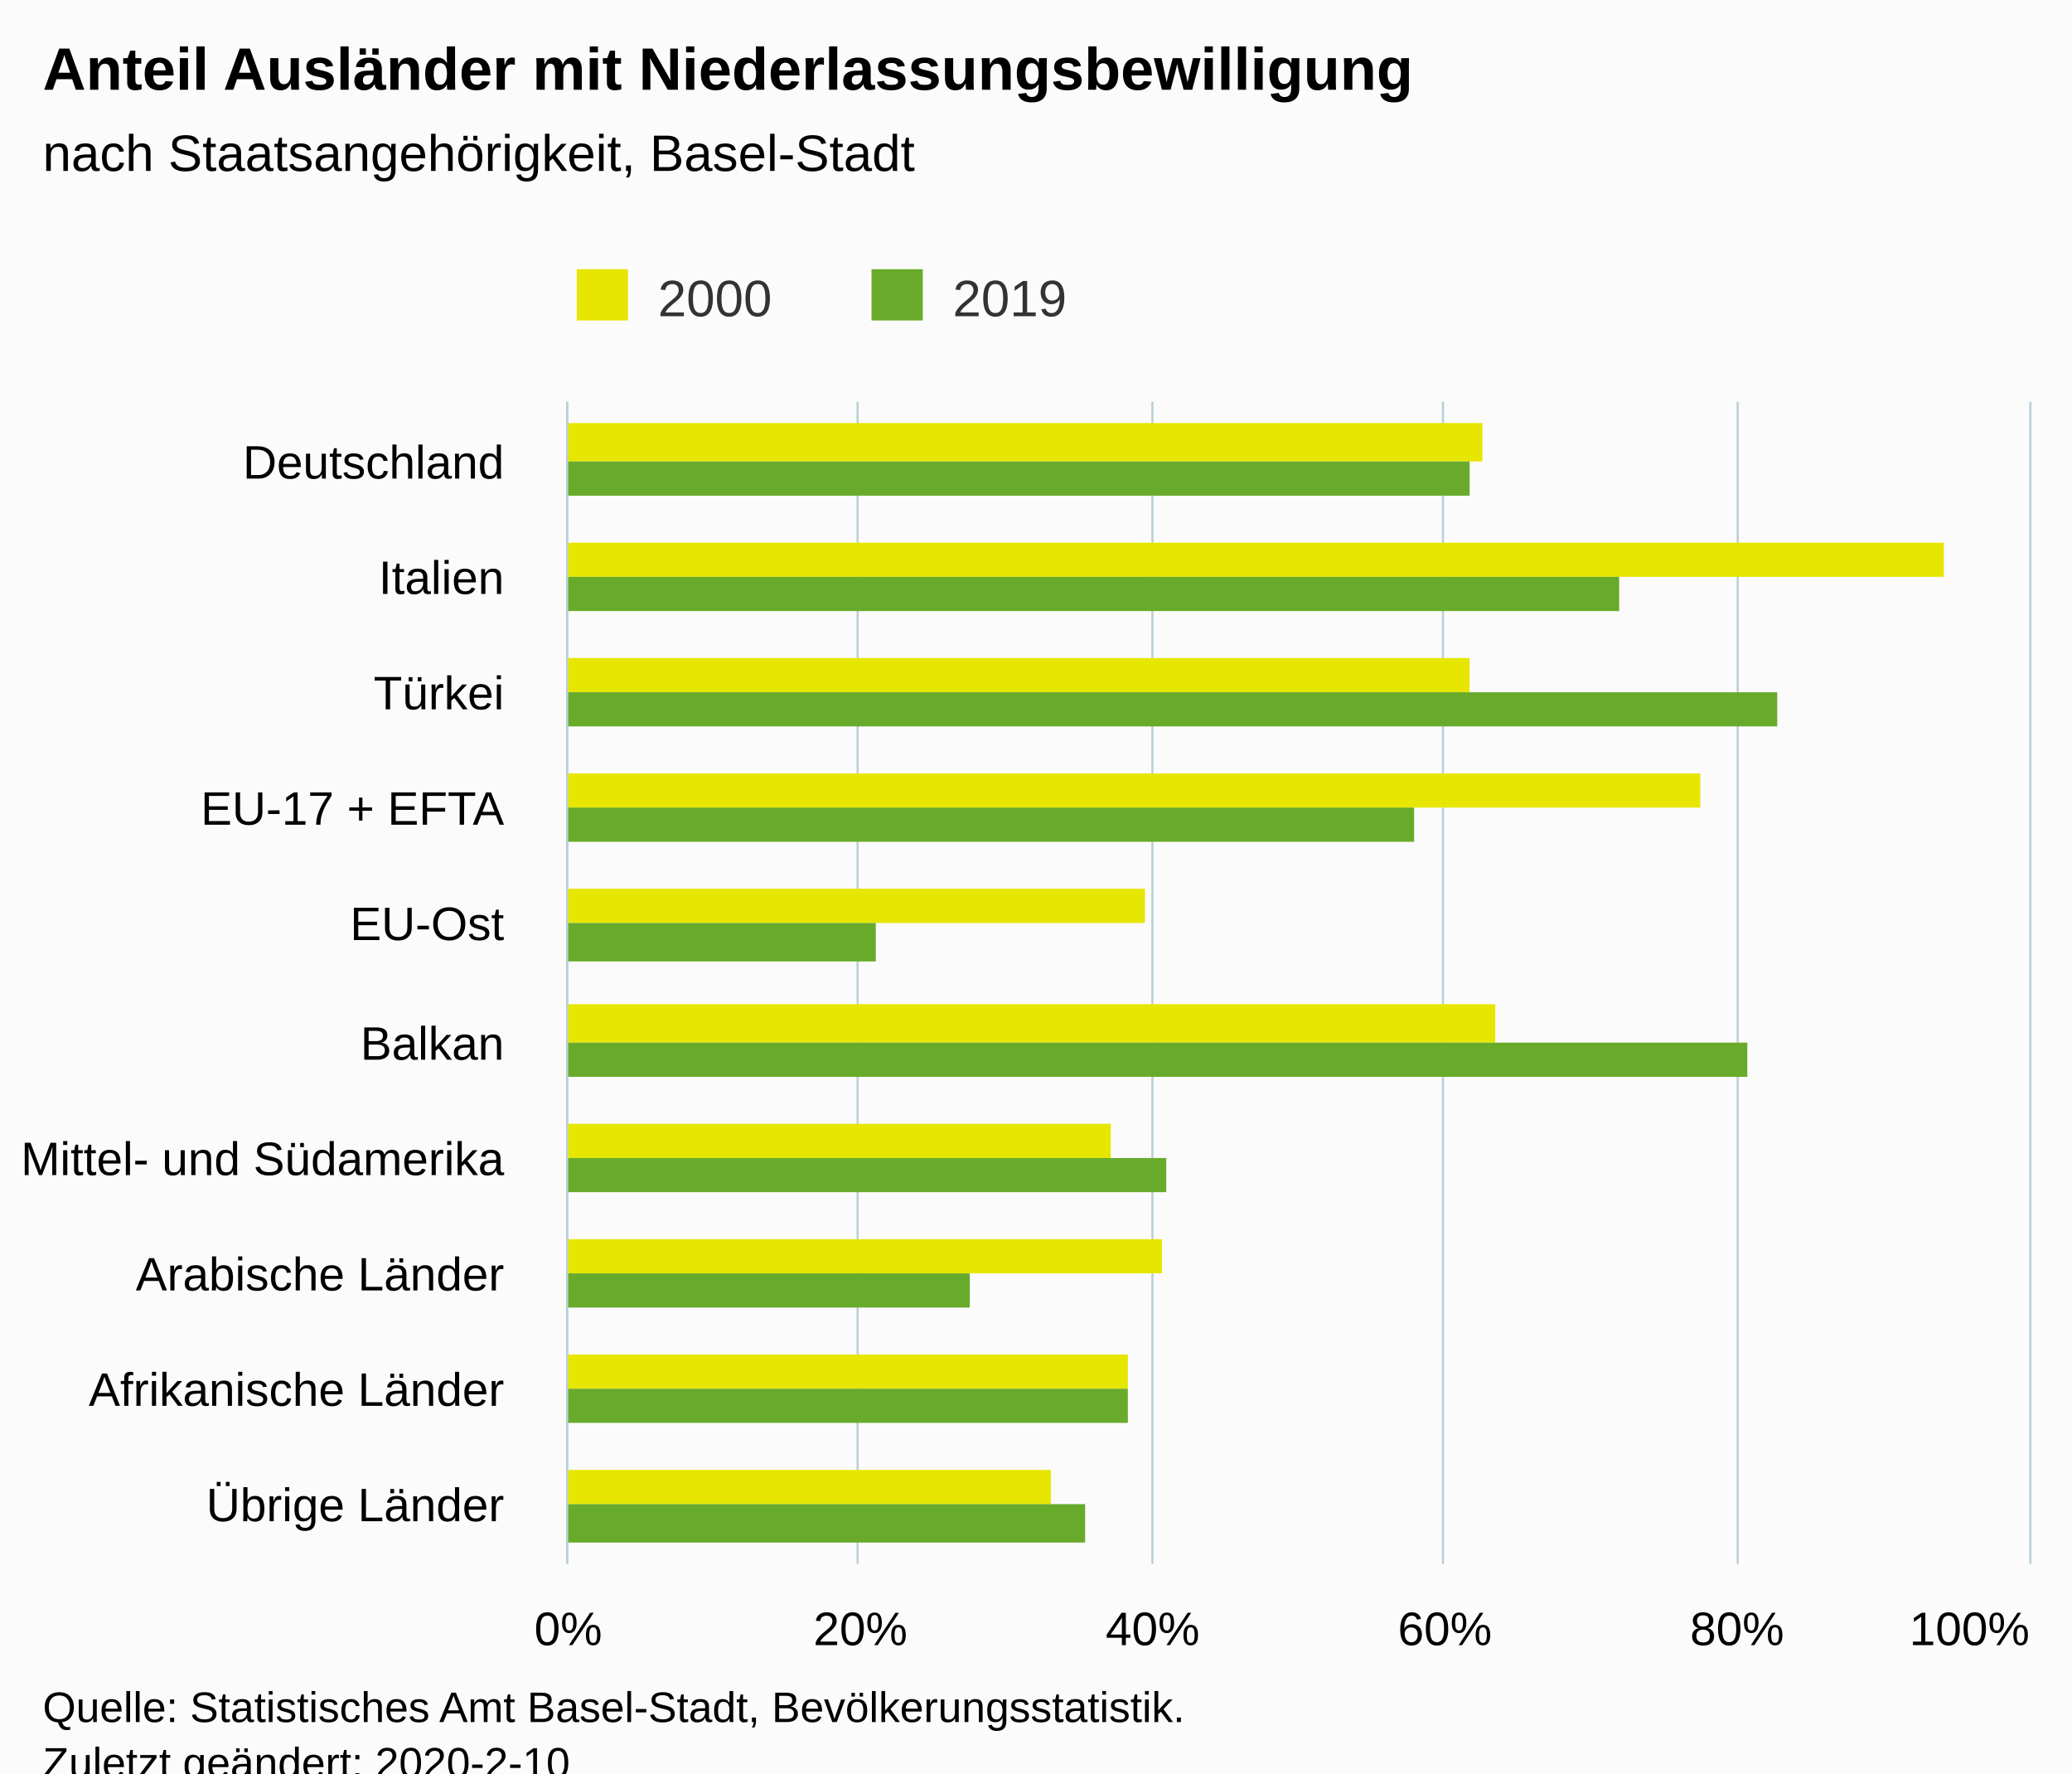
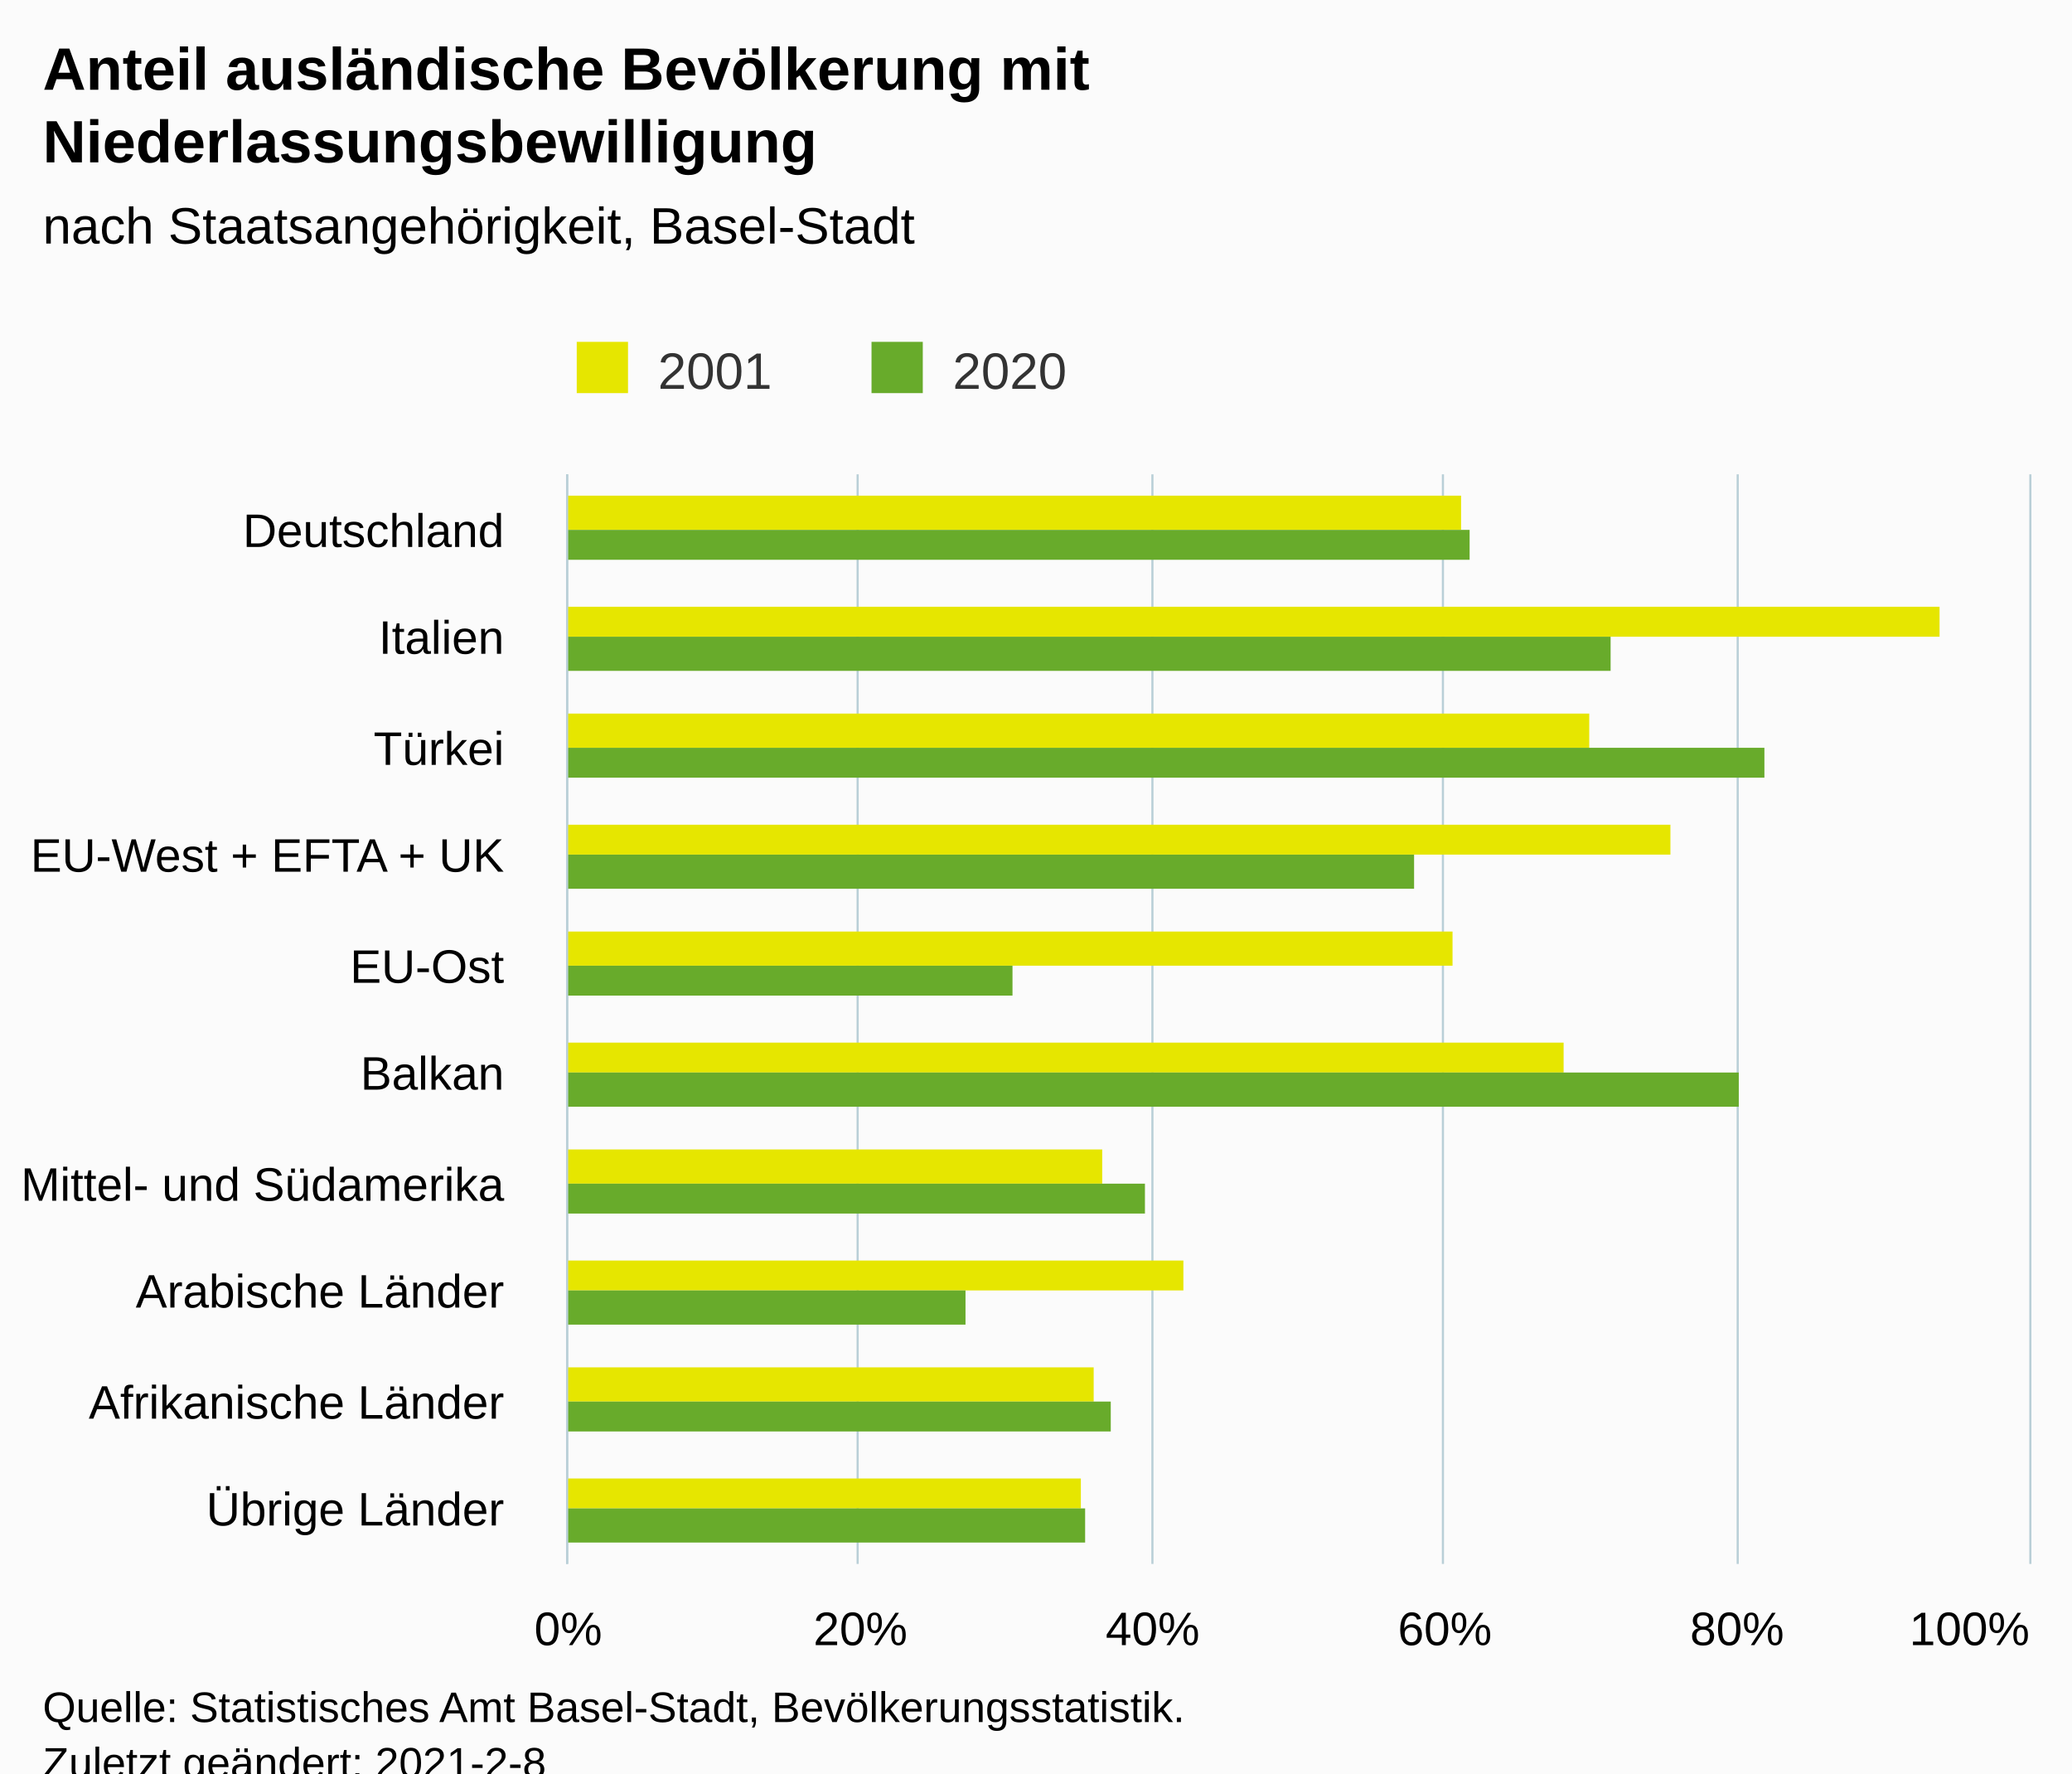
<svg xmlns="http://www.w3.org/2000/svg" version="1.1" class="highcharts-root" style="font-family:Arial;font-size:12px;" viewBox="0 0 485 415">
  <defs>
-     <clipPath id="highcharts-gh8ebpz-26-">
-       <rect x="0" y="0" width="272" height="342" fill="none" />
+     <clipPath id="highcharts-l82l9sf-26-">
+       <rect x="0" y="0" width="255" height="342" fill="none" />
    </clipPath>
-     <clipPath id="highcharts-gh8ebpz-37-">
-       <rect x="0" y="0" width="272" height="342" fill="none" />
+     <clipPath id="highcharts-l82l9sf-37-">
+       <rect x="0" y="0" width="255" height="342" fill="none" />
    </clipPath>
  </defs>
  <rect fill="#fbfbfb" class="highcharts-background" x="0" y="0" width="485" height="428" rx="0" ry="0" />
-   <rect fill="none" class="highcharts-plot-background" x="133" y="94" width="342" height="272" />
+   <rect fill="none" class="highcharts-plot-background" x="133" y="111" width="342" height="255" />
  <g class="highcharts-pane-group" data-z-index="0" />
  <g class="highcharts-grid highcharts-xaxis-grid" data-z-index="1">
-     <path fill="none" data-z-index="1" class="highcharts-grid-line" d="M 133 121.5 L 475 121.5" opacity="1" />
-     <path fill="none" data-z-index="1" class="highcharts-grid-line" d="M 133 148.5 L 475 148.5" opacity="1" />
-     <path fill="none" data-z-index="1" class="highcharts-grid-line" d="M 133 176.5 L 475 176.5" opacity="1" />
-     <path fill="none" data-z-index="1" class="highcharts-grid-line" d="M 133 203.5 L 475 203.5" opacity="1" />
-     <path fill="none" data-z-index="1" class="highcharts-grid-line" d="M 133 230.5 L 475 230.5" opacity="1" />
-     <path fill="none" data-z-index="1" class="highcharts-grid-line" d="M 133 257.5 L 475 257.5" opacity="1" />
-     <path fill="none" data-z-index="1" class="highcharts-grid-line" d="M 133 284.5 L 475 284.5" opacity="1" />
-     <path fill="none" data-z-index="1" class="highcharts-grid-line" d="M 133 312.5 L 475 312.5" opacity="1" />
-     <path fill="none" data-z-index="1" class="highcharts-grid-line" d="M 133 339.5 L 475 339.5" opacity="1" />
+     <path fill="none" data-z-index="1" class="highcharts-grid-line" d="M 133 137.5 L 475 137.5" opacity="1" />
+     <path fill="none" data-z-index="1" class="highcharts-grid-line" d="M 133 162.5 L 475 162.5" opacity="1" />
+     <path fill="none" data-z-index="1" class="highcharts-grid-line" d="M 133 188.5 L 475 188.5" opacity="1" />
+     <path fill="none" data-z-index="1" class="highcharts-grid-line" d="M 133 213.5 L 475 213.5" opacity="1" />
+     <path fill="none" data-z-index="1" class="highcharts-grid-line" d="M 133 239.5 L 475 239.5" opacity="1" />
+     <path fill="none" data-z-index="1" class="highcharts-grid-line" d="M 133 264.5 L 475 264.5" opacity="1" />
+     <path fill="none" data-z-index="1" class="highcharts-grid-line" d="M 133 290.5 L 475 290.5" opacity="1" />
+     <path fill="none" data-z-index="1" class="highcharts-grid-line" d="M 133 315.5 L 475 315.5" opacity="1" />
+     <path fill="none" data-z-index="1" class="highcharts-grid-line" d="M 133 341.5 L 475 341.5" opacity="1" />
    <path fill="none" data-z-index="1" class="highcharts-grid-line" d="M 133 366.5 L 475 366.5" opacity="1" />
-     <path fill="none" data-z-index="1" class="highcharts-grid-line" d="M 133 94.5 L 475 94.5" opacity="1" />
+     <path fill="none" data-z-index="1" class="highcharts-grid-line" d="M 133 111.5 L 475 111.5" opacity="1" />
  </g>
  <g class="highcharts-grid highcharts-yaxis-grid" data-z-index="1">
-     <path fill="none" stroke="#B9CFD7" stroke-width="0.5" data-z-index="1" class="highcharts-grid-line" d="M 132.75 94 L 132.75 366" opacity="1" />
-     <path fill="none" stroke="#B9CFD7" stroke-width="0.5" data-z-index="1" class="highcharts-grid-line" d="M 200.75 94 L 200.75 366" opacity="1" />
-     <path fill="none" stroke="#B9CFD7" stroke-width="0.5" data-z-index="1" class="highcharts-grid-line" d="M 269.75 94 L 269.75 366" opacity="1" />
-     <path fill="none" stroke="#B9CFD7" stroke-width="0.5" data-z-index="1" class="highcharts-grid-line" d="M 337.75 94 L 337.75 366" opacity="1" />
-     <path fill="none" stroke="#B9CFD7" stroke-width="0.5" data-z-index="1" class="highcharts-grid-line" d="M 406.75 94 L 406.75 366" opacity="1" />
-     <path fill="none" stroke="#B9CFD7" stroke-width="0.5" data-z-index="1" class="highcharts-grid-line" d="M 475.25 94 L 475.25 366" opacity="1" />
+     <path fill="none" stroke="#B9CFD7" stroke-width="0.5" data-z-index="1" class="highcharts-grid-line" d="M 132.75 111 L 132.75 366" opacity="1" />
+     <path fill="none" stroke="#B9CFD7" stroke-width="0.5" data-z-index="1" class="highcharts-grid-line" d="M 200.75 111 L 200.75 366" opacity="1" />
+     <path fill="none" stroke="#B9CFD7" stroke-width="0.5" data-z-index="1" class="highcharts-grid-line" d="M 269.75 111 L 269.75 366" opacity="1" />
+     <path fill="none" stroke="#B9CFD7" stroke-width="0.5" data-z-index="1" class="highcharts-grid-line" d="M 337.75 111 L 337.75 366" opacity="1" />
+     <path fill="none" stroke="#B9CFD7" stroke-width="0.5" data-z-index="1" class="highcharts-grid-line" d="M 406.75 111 L 406.75 366" opacity="1" />
+     <path fill="none" stroke="#B9CFD7" stroke-width="0.5" data-z-index="1" class="highcharts-grid-line" d="M 475.25 111 L 475.25 366" opacity="1" />
  </g>
-   <rect fill="none" class="highcharts-plot-border" data-z-index="1" x="133" y="94" width="342" height="272" />
+   <rect fill="none" class="highcharts-plot-border" data-z-index="1" x="133" y="111" width="342" height="255" />
  <g class="highcharts-axis highcharts-xaxis" data-z-index="2">
-     <path fill="none" class="highcharts-axis-line" stroke="#B9CFD7" stroke-width="0.5" data-z-index="7" d="M 132.75 94 L 132.75 366" />
+     <path fill="none" class="highcharts-axis-line" stroke="#B9CFD7" stroke-width="0.5" data-z-index="7" d="M 132.75 111 L 132.75 366" />
  </g>
  <g class="highcharts-axis highcharts-yaxis" data-z-index="2">
    <path fill="none" class="highcharts-axis-line" data-z-index="7" d="M 133 366 L 475 366" />
  </g>
  <g class="highcharts-series-group" data-z-index="3">
-     <g class="highcharts-series highcharts-series-0 highcharts-column-series" data-z-index="0.1" opacity="1" transform="translate(475,366) rotate(90) scale(-1,1) scale(1 1)" clip-path="url(#highcharts-gh8ebpz-37-)">
-       <rect x="258" y="128" width="9" height="215" fill="#E6E600" opacity="1" class="highcharts-point" />
-       <rect x="231" y="20" width="8" height="323" fill="#E6E600" opacity="1" class="highcharts-point" />
-       <rect x="204" y="131" width="8" height="212" fill="#E6E600" opacity="1" class="highcharts-point" />
-       <rect x="177" y="77" width="8" height="266" fill="#E6E600" opacity="1" class="highcharts-point" />
-       <rect x="150" y="207" width="8" height="136" fill="#E6E600" opacity="1" class="highcharts-point" />
-       <rect x="122" y="125" width="9" height="218" fill="#E6E600" opacity="1" class="highcharts-point" />
-       <rect x="95" y="215" width="8" height="128" fill="#E6E600" opacity="1" class="highcharts-point" />
-       <rect x="68" y="203" width="8" height="140" fill="#E6E600" opacity="1" class="highcharts-point" />
-       <rect x="41" y="211" width="8" height="132" fill="#E6E600" opacity="1" class="highcharts-point" />
-       <rect x="14" y="229" width="8" height="114" fill="#E6E600" opacity="1" class="highcharts-point" />
+     <g class="highcharts-series highcharts-series-0 highcharts-column-series" data-z-index="0.1" opacity="1" transform="translate(475,366) rotate(90) scale(-1,1) scale(1 1)" clip-path="url(#highcharts-l82l9sf-37-)">
+       <rect x="242" y="133" width="8" height="210" fill="#E6E600" opacity="1" class="highcharts-point" />
+       <rect x="217" y="21" width="7" height="322" fill="#E6E600" opacity="1" class="highcharts-point" />
+       <rect x="191" y="103" width="8" height="240" fill="#E6E600" opacity="1" class="highcharts-point" />
+       <rect x="166" y="84" width="7" height="259" fill="#E6E600" opacity="1" class="highcharts-point" />
+       <rect x="140" y="135" width="8" height="208" fill="#E6E600" opacity="1" class="highcharts-point" />
+       <rect x="115" y="109" width="7" height="234" fill="#E6E600" opacity="1" class="highcharts-point" />
+       <rect x="89" y="217" width="8" height="126" fill="#E6E600" opacity="1" class="highcharts-point" />
+       <rect x="64" y="198" width="7" height="145" fill="#E6E600" opacity="1" class="highcharts-point" />
+       <rect x="38" y="219" width="8" height="124" fill="#E6E600" opacity="1" class="highcharts-point" />
+       <rect x="13" y="222" width="7" height="121" fill="#E6E600" opacity="1" class="highcharts-point" />
    </g>
    <g class="highcharts-markers highcharts-series-0 highcharts-column-series" data-z-index="0.1" opacity="1" transform="translate(475,366) rotate(90) scale(-1,1) scale(1 1)" clip-path="none" />
-     <g class="highcharts-series highcharts-series-1 highcharts-column-series" data-z-index="0.1" opacity="1" transform="translate(475,366) rotate(90) scale(-1,1) scale(1 1)" clip-path="url(#highcharts-gh8ebpz-37-)">
-       <rect x="250" y="131" width="8" height="212" fill="#68AB2B" opacity="1" class="highcharts-point" />
-       <rect x="223" y="96" width="8" height="247" fill="#68AB2B" opacity="1" class="highcharts-point" />
-       <rect x="196" y="59" width="8" height="284" fill="#68AB2B" opacity="1" class="highcharts-point" />
-       <rect x="169" y="144" width="8" height="199" fill="#68AB2B" opacity="1" class="highcharts-point" />
-       <rect x="141" y="270" width="9" height="73" fill="#68AB2B" opacity="1" class="highcharts-point" />
-       <rect x="114" y="66" width="8" height="277" fill="#68AB2B" opacity="1" class="highcharts-point" />
-       <rect x="87" y="202" width="8" height="141" fill="#68AB2B" opacity="1" class="highcharts-point" />
-       <rect x="60" y="248" width="8" height="95" fill="#68AB2B" opacity="1" class="highcharts-point" />
-       <rect x="33" y="211" width="8" height="132" fill="#68AB2B" opacity="1" class="highcharts-point" />
-       <rect x="5" y="221" width="9" height="122" fill="#68AB2B" opacity="1" class="highcharts-point" />
+     <g class="highcharts-series highcharts-series-1 highcharts-column-series" data-z-index="0.1" opacity="1" transform="translate(475,366) rotate(90) scale(-1,1) scale(1 1)" clip-path="url(#highcharts-l82l9sf-37-)">
+       <rect x="235" y="131" width="7" height="212" fill="#68AB2B" opacity="1" class="highcharts-point" />
+       <rect x="209" y="98" width="8" height="245" fill="#68AB2B" opacity="1" class="highcharts-point" />
+       <rect x="184" y="62" width="7" height="281" fill="#68AB2B" opacity="1" class="highcharts-point" />
+       <rect x="158" y="144" width="8" height="199" fill="#68AB2B" opacity="1" class="highcharts-point" />
+       <rect x="133" y="238" width="7" height="105" fill="#68AB2B" opacity="1" class="highcharts-point" />
+       <rect x="107" y="68" width="8" height="275" fill="#68AB2B" opacity="1" class="highcharts-point" />
+       <rect x="82" y="207" width="7" height="136" fill="#68AB2B" opacity="1" class="highcharts-point" />
+       <rect x="56" y="249" width="8" height="94" fill="#68AB2B" opacity="1" class="highcharts-point" />
+       <rect x="31" y="215" width="7" height="128" fill="#68AB2B" opacity="1" class="highcharts-point" />
+       <rect x="5" y="221" width="8" height="122" fill="#68AB2B" opacity="1" class="highcharts-point" />
    </g>
    <g class="highcharts-markers highcharts-series-1 highcharts-column-series" data-z-index="0.1" opacity="1" transform="translate(475,366) rotate(90) scale(-1,1) scale(1 1)" clip-path="none" />
  </g>
  <text x="10" text-anchor="start" class="highcharts-title" data-z-index="4" style="color:#000000;font-size:14px;font-weight:bold;fill:#000000;" y="21">
-     <tspan>Anteil Ausländer mit Niederlassungsbewilligung</tspan>
+     <tspan>Anteil ausländische Bevölkerung mit</tspan>
+     <tspan dy="17" x="10">Niederlassungsbewilligung</tspan>
  </text>
-   <text x="10" text-anchor="start" class="highcharts-subtitle" data-z-index="4" style="color:#000000;font-size:12px;font-weight:normal;fill:#000000;" y="40">
+   <text x="10" text-anchor="start" class="highcharts-subtitle" data-z-index="4" style="color:#000000;font-size:12px;font-weight:normal;fill:#000000;" y="57">
    <tspan>nach Staatsangehörigkeit, Basel-Stadt</tspan>
  </text>
  <text x="10" text-anchor="start" class="highcharts-caption" data-z-index="4" style="color:#666666;fill:#666666;" y="400" />
-   <g class="highcharts-legend" data-z-index="7" transform="translate(125,56)">
+   <g class="highcharts-legend" data-z-index="7" transform="translate(125,73)">
    <rect fill="none" class="highcharts-legend-box" rx="0" ry="0" x="0" y="0" width="134" height="26" visibility="visible" />
    <g data-z-index="1">
      <g>
        <g class="highcharts-legend-item highcharts-column-series highcharts-color-undefined highcharts-series-0" data-z-index="1" transform="translate(8,3)">
          <text x="21" style="color:#333333;cursor:pointer;font-size:12px;font-weight:normal;fill:#333333;" text-anchor="start" data-z-index="2" y="15">
-             <tspan>2000</tspan>
+             <tspan>2001</tspan>
          </text>
          <rect x="2" y="4" width="12" height="12" fill="#E6E600" class="highcharts-point" data-z-index="3" />
        </g>
        <g class="highcharts-legend-item highcharts-column-series highcharts-color-undefined highcharts-series-1" data-z-index="1" transform="translate(77,3)">
          <text x="21" y="15" style="color:#333333;cursor:pointer;font-size:12px;font-weight:normal;fill:#333333;" text-anchor="start" data-z-index="2">
-             <tspan>2019</tspan>
+             <tspan>2020</tspan>
          </text>
          <rect x="2" y="4" width="12" height="12" fill="#68AB2B" class="highcharts-point" data-z-index="3" />
        </g>
      </g>
    </g>
  </g>
  <g class="highcharts-axis-labels highcharts-xaxis-labels" data-z-index="7">
-     <text x="118" style="color:#000000;cursor:default;font-size:11px;fill:#000000;" text-anchor="end" transform="translate(0,0)" y="112" opacity="1">Deutschland</text>
-     <text x="118" style="color:#000000;cursor:default;font-size:11px;fill:#000000;" text-anchor="end" transform="translate(0,0)" y="139" opacity="1">Italien</text>
-     <text x="118" style="color:#000000;cursor:default;font-size:11px;fill:#000000;" text-anchor="end" transform="translate(0,0)" y="166" opacity="1">Türkei</text>
-     <text x="118" style="color:#000000;cursor:default;font-size:11px;fill:#000000;" text-anchor="end" transform="translate(0,0)" y="193" opacity="1">
-       <tspan>EU-17 + EFTA</tspan>
+     <text x="118" style="color:#000000;cursor:default;font-size:11px;fill:#000000;" text-anchor="end" transform="translate(0,0)" y="128" opacity="1">Deutschland</text>
+     <text x="118" style="color:#000000;cursor:default;font-size:11px;fill:#000000;" text-anchor="end" transform="translate(0,0)" y="153" opacity="1">Italien</text>
+     <text x="118" style="color:#000000;cursor:default;font-size:11px;fill:#000000;" text-anchor="end" transform="translate(0,0)" y="179" opacity="1">Türkei</text>
+     <text x="118" style="color:#000000;cursor:default;font-size:11px;fill:#000000;" text-anchor="end" transform="translate(0,0)" y="204" opacity="1">
+       <tspan>EU-West + EFTA + UK</tspan>
    </text>
-     <text x="118" style="color:#000000;cursor:default;font-size:11px;fill:#000000;" text-anchor="end" transform="translate(0,0)" y="220" opacity="1">EU-Ost</text>
-     <text x="118" style="color:#000000;cursor:default;font-size:11px;fill:#000000;" text-anchor="end" transform="translate(0,0)" y="248" opacity="1">Balkan</text>
-     <text x="118" style="color:#000000;cursor:default;font-size:11px;fill:#000000;" text-anchor="end" transform="translate(0,0)" y="275" opacity="1">
+     <text x="118" style="color:#000000;cursor:default;font-size:11px;fill:#000000;" text-anchor="end" transform="translate(0,0)" y="230" opacity="1">EU-Ost</text>
+     <text x="118" style="color:#000000;cursor:default;font-size:11px;fill:#000000;" text-anchor="end" transform="translate(0,0)" y="255" opacity="1">Balkan</text>
+     <text x="118" style="color:#000000;cursor:default;font-size:11px;fill:#000000;" text-anchor="end" transform="translate(0,0)" y="281" opacity="1">
      <tspan>Mittel- und Südamerika</tspan>
    </text>
-     <text x="118" style="color:#000000;cursor:default;font-size:11px;fill:#000000;" text-anchor="end" transform="translate(0,0)" y="302" opacity="1">
+     <text x="118" style="color:#000000;cursor:default;font-size:11px;fill:#000000;" text-anchor="end" transform="translate(0,0)" y="306" opacity="1">
      <tspan>Arabische Länder</tspan>
    </text>
-     <text x="118" style="color:#000000;cursor:default;font-size:11px;fill:#000000;" text-anchor="end" transform="translate(0,0)" y="329" opacity="1">
+     <text x="118" style="color:#000000;cursor:default;font-size:11px;fill:#000000;" text-anchor="end" transform="translate(0,0)" y="332" opacity="1">
      <tspan>Afrikanische Länder</tspan>
    </text>
-     <text x="118" style="color:#000000;cursor:default;font-size:11px;fill:#000000;" text-anchor="end" transform="translate(0,0)" y="356" opacity="1">
+     <text x="118" style="color:#000000;cursor:default;font-size:11px;fill:#000000;" text-anchor="end" transform="translate(0,0)" y="357" opacity="1">
      <tspan>Übrige Länder</tspan>
    </text>
  </g>
  <g class="highcharts-axis-labels highcharts-yaxis-labels" data-z-index="7">
    <text x="133" style="color:#000000;cursor:default;font-size:11px;fill:#000000;" text-anchor="middle" transform="translate(0,0)" y="385" opacity="1">0%</text>
    <text x="201.4" style="color:#000000;cursor:default;font-size:11px;fill:#000000;" text-anchor="middle" transform="translate(0,0)" y="385" opacity="1">20%</text>
    <text x="269.8" style="color:#000000;cursor:default;font-size:11px;fill:#000000;" text-anchor="middle" transform="translate(0,0)" y="385" opacity="1">40%</text>
    <text x="338.2" style="color:#000000;cursor:default;font-size:11px;fill:#000000;" text-anchor="middle" transform="translate(0,0)" y="385" opacity="1">60%</text>
    <text x="406.6" style="color:#000000;cursor:default;font-size:11px;fill:#000000;" text-anchor="middle" transform="translate(0,0)" y="385" opacity="1">80%</text>
    <text x="461" style="color:#000000;cursor:default;font-size:11px;fill:#000000;" text-anchor="middle" transform="translate(0,0)" y="385" opacity="1">100%</text>
  </g>
  <text x="10" class="highcharts-credits" text-anchor="start" data-z-index="8" style="cursor:default;color:#000000;font-size:10px;fill:#000000;" y="403">
    <tspan>Quelle: Statistisches Amt Basel-Stadt, Bevölkerungsstatistik.</tspan>
-     <tspan x="10" dy="13">Zuletzt geändert: 2020-2-10</tspan>
+     <tspan x="10" dy="13">Zuletzt geändert: 2021-2-8</tspan>
  </text>
</svg>
